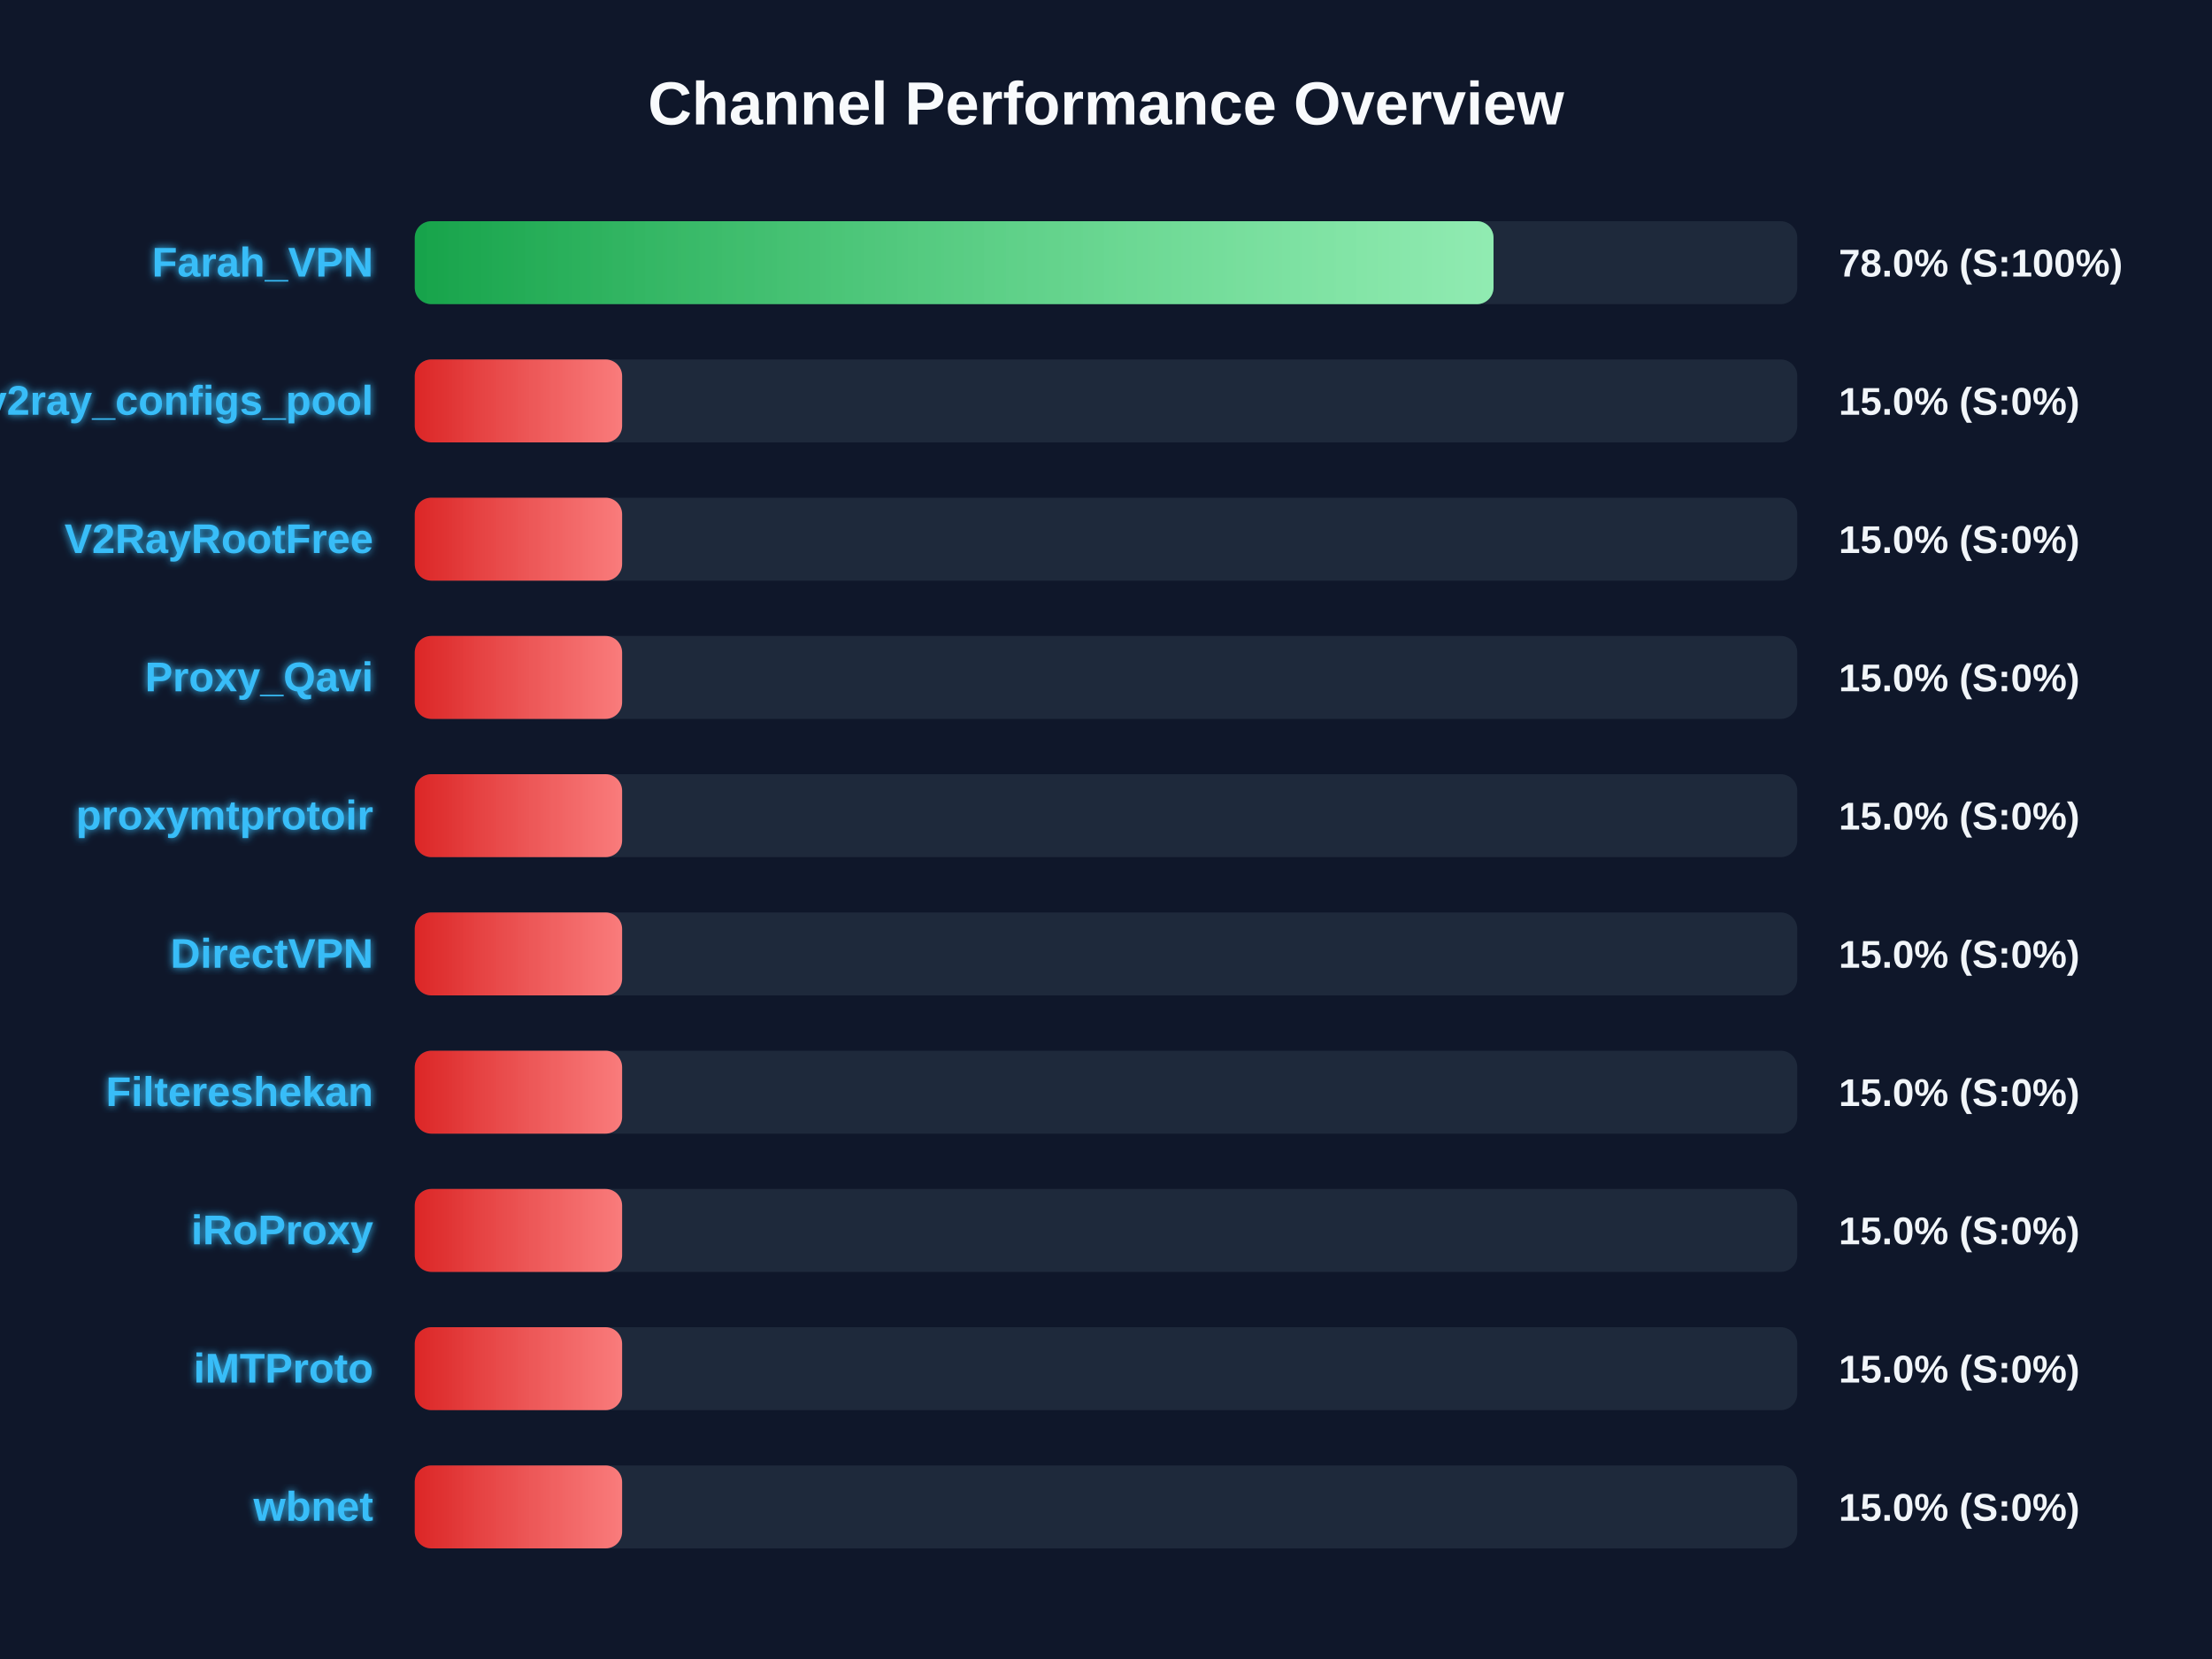
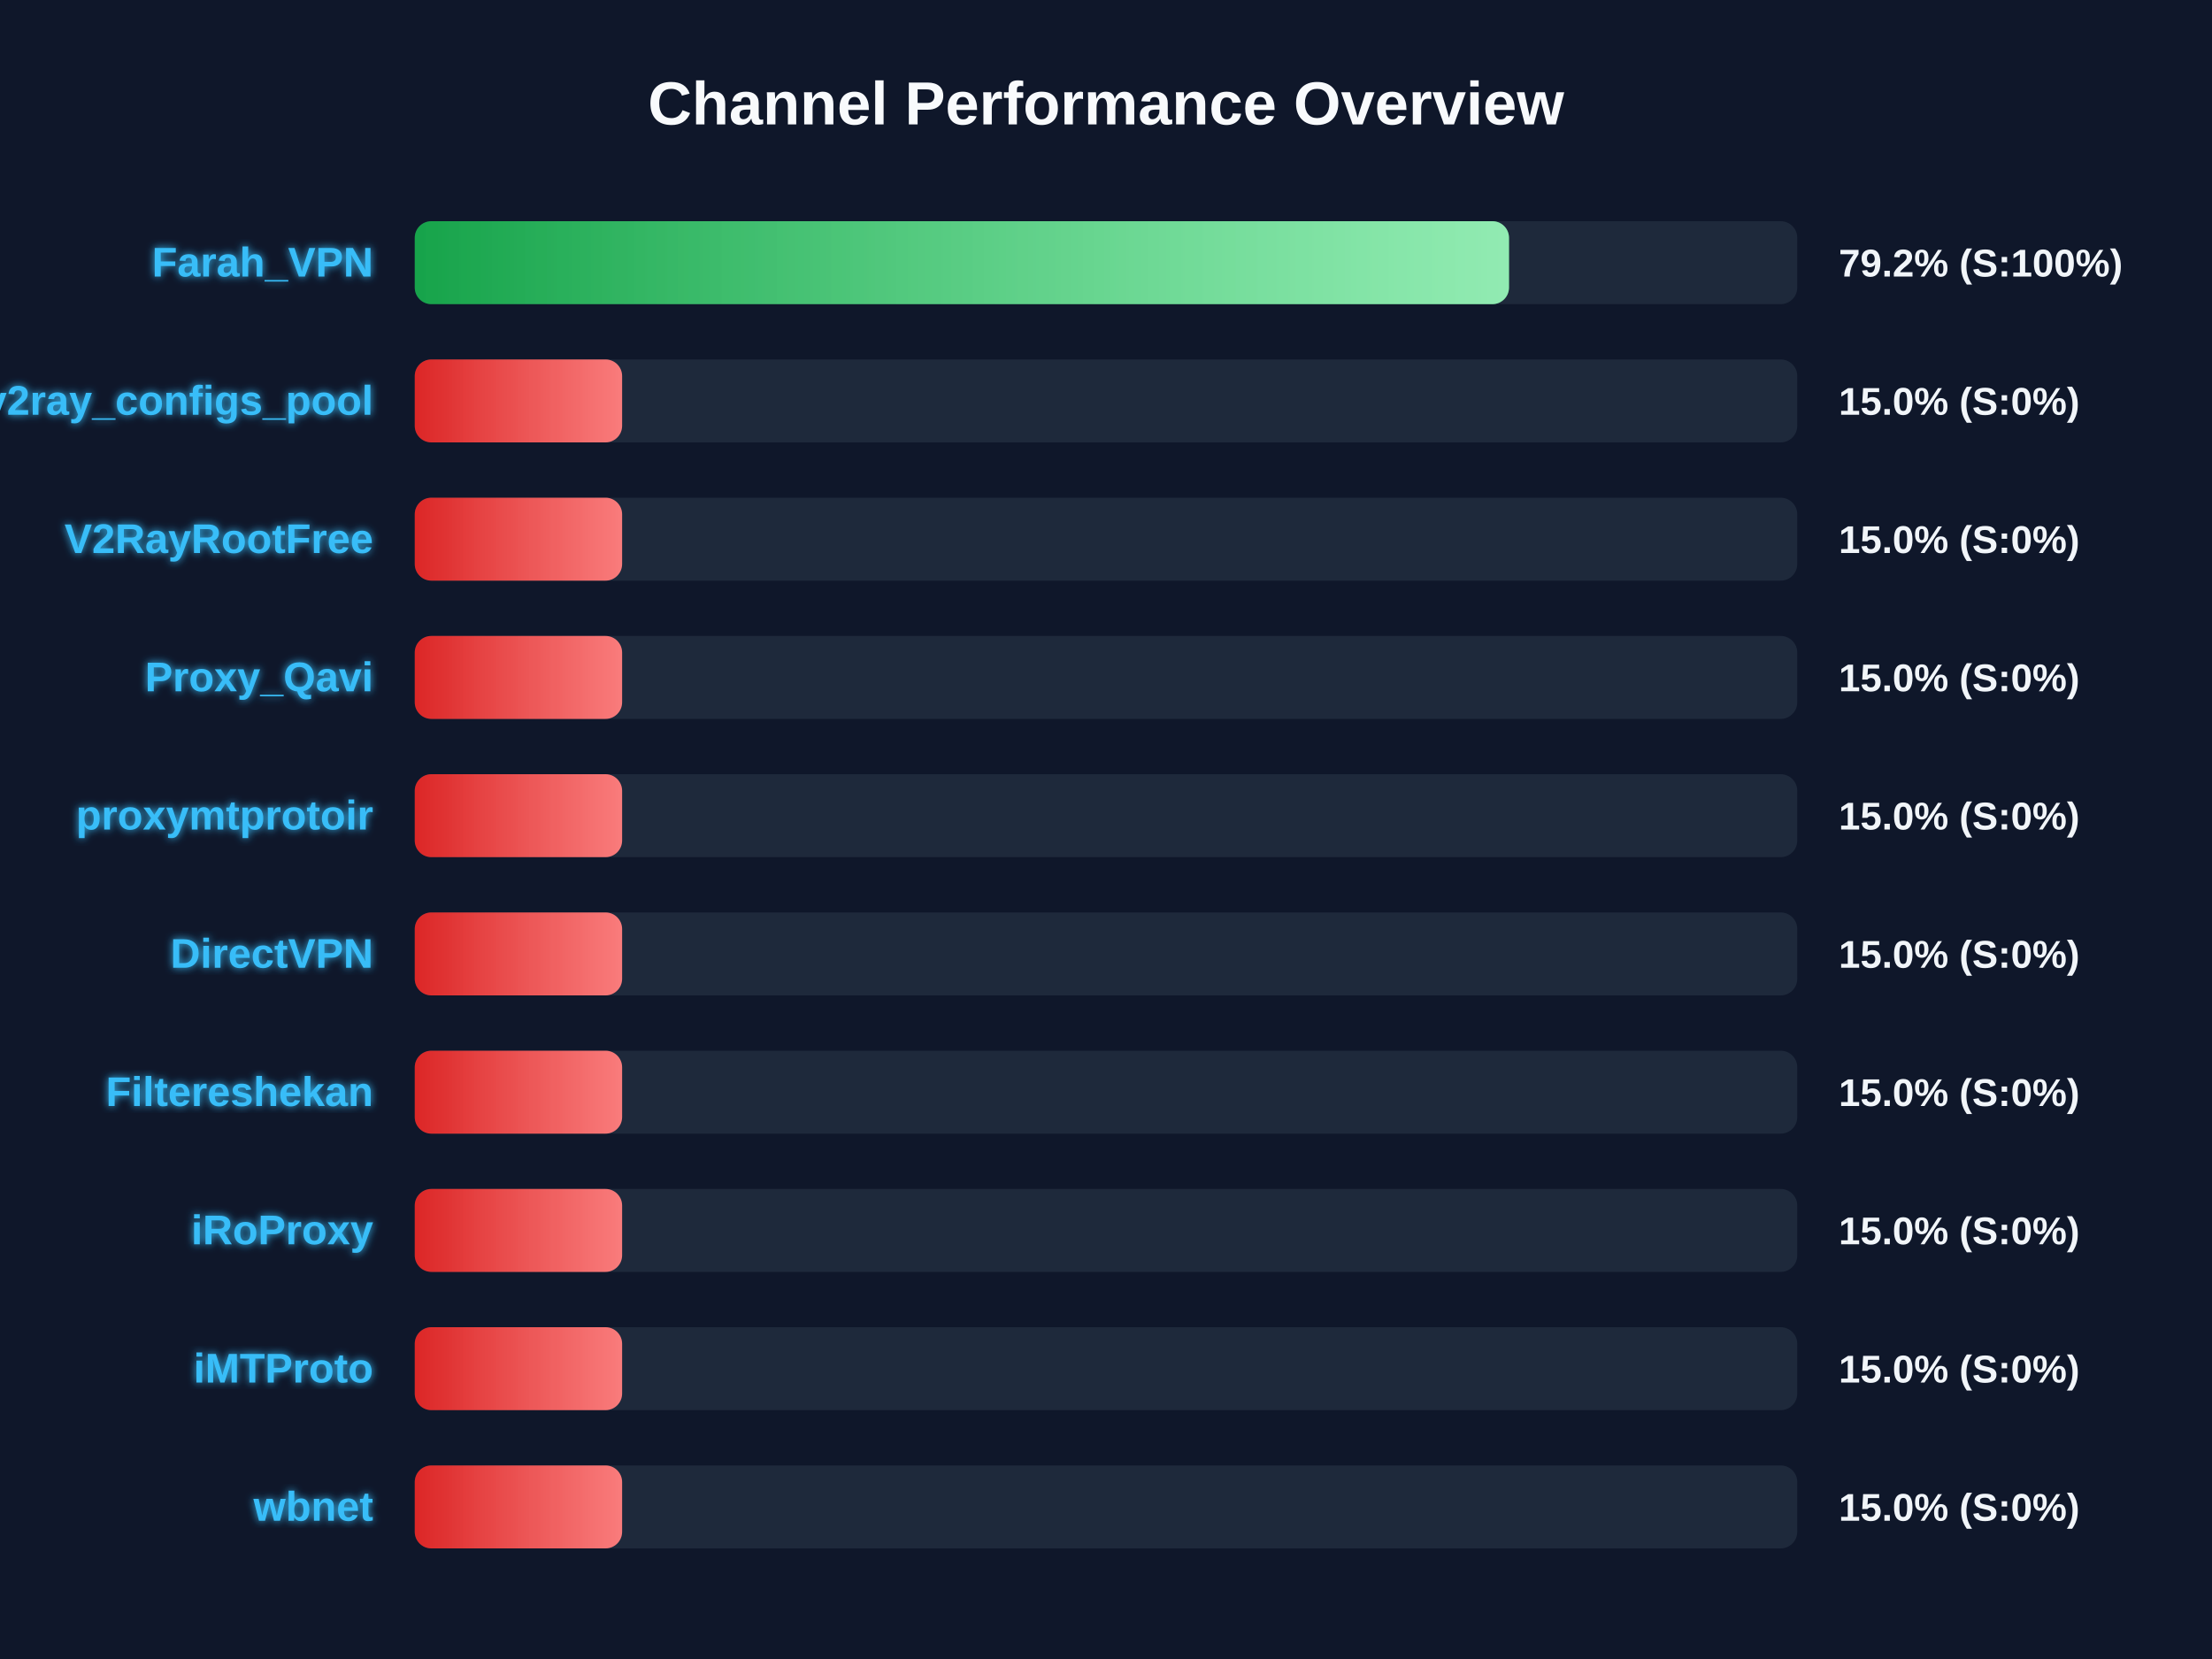
<svg xmlns="http://www.w3.org/2000/svg" width="800" height="600" version="1.1">
  <defs>
    <linearGradient id="grad-green" x1="0%" y1="0%" x2="100%" y2="0%">
      <stop offset="0%" stop-color="#16a34a" />
      <stop offset="100%" stop-color="#4ade80" />
    </linearGradient>
    <linearGradient id="grad-yellow" x1="0%" y1="0%" x2="100%" y2="0%">
      <stop offset="0%" stop-color="#ca8a04" />
      <stop offset="100%" stop-color="#fde047" />
    </linearGradient>
    <linearGradient id="grad-red" x1="0%" y1="0%" x2="100%" y2="0%">
      <stop offset="0%" stop-color="#dc2626" />
      <stop offset="100%" stop-color="#f87171" />
    </linearGradient>
    <linearGradient id="shimmer" x1="0%" y1="0%" x2="100%" y2="0%">
      <stop offset="0%" stop-color="rgba(255,255,255,0)" />
      <stop offset="50%" stop-color="rgba(255,255,255,0.4)" />
      <stop offset="100%" stop-color="rgba(255,255,255,0)" />
    </linearGradient>
    <filter id="glow" x="-20%" y="-20%" width="140%" height="140%">
      <feGaussianBlur stdDeviation="1.5" result="blur" />
      <feComposite in="SourceGraphic" in2="blur" operator="over" />
    </filter>
  </defs>
  <style>
        .bg-rect { fill: #0f172a; }
        .title { font: bold 22px 'Segoe UI', Arial, sans-serif; fill: #f8fafc; }
        .row { font: bold 15px 'Segoe UI', Arial, sans-serif; fill: #38bdf8; filter: url(#glow); }
        .score { font: bold 14px 'Segoe UI', Arial, sans-serif; fill: #f1f5f9; }
        @keyframes shimmer-anim {
            0% { transform: translateX(-100%); }
            100% { transform: translateX(200%); }
        }
        .shimmer-rect {
            animation: shimmer-anim 2.5s infinite linear;
        }
    </style>
  <rect width="100%" height="100%" class="bg-rect" />
  <text x="400" y="45" text-anchor="middle" class="title">Channel Performance Overview</text>
  <rect x="150" y="80" width="500" height="30" fill="#1e293b" rx="6" />
  <clipPath id="clip-0">
-     <rect x="150" y="80" width="390.15" height="30" rx="6" />
+     <rect x="150" y="80" width="395.75" height="30" rx="6" />
  </clipPath>
-   <rect x="150" y="80" width="390.15" height="30" fill="url(#grad-green)" rx="6" />
+   <rect x="150" y="80" width="395.75" height="30" fill="url(#grad-green)" rx="6" />
  <g clip-path="url(#clip-0)">
    <rect x="150" y="80" width="100%" height="30" fill="url(#shimmer)" class="shimmer-rect" />
  </g>
  <text x="135" y="100" text-anchor="end" class="row">Farah_VPN</text>
-   <text x="665" y="100" text-anchor="start" class="score">78.0% (S:100%)</text>
+   <text x="665" y="100" text-anchor="start" class="score">79.2% (S:100%)</text>
  <rect x="150" y="130" width="500" height="30" fill="#1e293b" rx="6" />
  <clipPath id="clip-1">
    <rect x="150" y="130" width="75.0" height="30" rx="6" />
  </clipPath>
  <rect x="150" y="130" width="75.0" height="30" fill="url(#grad-red)" rx="6" />
  <g clip-path="url(#clip-1)">
    <rect x="150" y="130" width="100%" height="30" fill="url(#shimmer)" class="shimmer-rect" />
  </g>
  <text x="135" y="150" text-anchor="end" class="row">v2ray_configs_pool</text>
  <text x="665" y="150" text-anchor="start" class="score">15.0% (S:0%)</text>
  <rect x="150" y="180" width="500" height="30" fill="#1e293b" rx="6" />
  <clipPath id="clip-2">
    <rect x="150" y="180" width="75.0" height="30" rx="6" />
  </clipPath>
  <rect x="150" y="180" width="75.0" height="30" fill="url(#grad-red)" rx="6" />
  <g clip-path="url(#clip-2)">
    <rect x="150" y="180" width="100%" height="30" fill="url(#shimmer)" class="shimmer-rect" />
  </g>
  <text x="135" y="200" text-anchor="end" class="row">V2RayRootFree</text>
  <text x="665" y="200" text-anchor="start" class="score">15.0% (S:0%)</text>
  <rect x="150" y="230" width="500" height="30" fill="#1e293b" rx="6" />
  <clipPath id="clip-3">
    <rect x="150" y="230" width="75.0" height="30" rx="6" />
  </clipPath>
  <rect x="150" y="230" width="75.0" height="30" fill="url(#grad-red)" rx="6" />
  <g clip-path="url(#clip-3)">
    <rect x="150" y="230" width="100%" height="30" fill="url(#shimmer)" class="shimmer-rect" />
  </g>
  <text x="135" y="250" text-anchor="end" class="row">Proxy_Qavi</text>
  <text x="665" y="250" text-anchor="start" class="score">15.0% (S:0%)</text>
  <rect x="150" y="280" width="500" height="30" fill="#1e293b" rx="6" />
  <clipPath id="clip-4">
    <rect x="150" y="280" width="75.0" height="30" rx="6" />
  </clipPath>
  <rect x="150" y="280" width="75.0" height="30" fill="url(#grad-red)" rx="6" />
  <g clip-path="url(#clip-4)">
    <rect x="150" y="280" width="100%" height="30" fill="url(#shimmer)" class="shimmer-rect" />
  </g>
  <text x="135" y="300" text-anchor="end" class="row">proxymtprotoir</text>
  <text x="665" y="300" text-anchor="start" class="score">15.0% (S:0%)</text>
  <rect x="150" y="330" width="500" height="30" fill="#1e293b" rx="6" />
  <clipPath id="clip-5">
    <rect x="150" y="330" width="75.0" height="30" rx="6" />
  </clipPath>
  <rect x="150" y="330" width="75.0" height="30" fill="url(#grad-red)" rx="6" />
  <g clip-path="url(#clip-5)">
    <rect x="150" y="330" width="100%" height="30" fill="url(#shimmer)" class="shimmer-rect" />
  </g>
  <text x="135" y="350" text-anchor="end" class="row">DirectVPN</text>
  <text x="665" y="350" text-anchor="start" class="score">15.0% (S:0%)</text>
  <rect x="150" y="380" width="500" height="30" fill="#1e293b" rx="6" />
  <clipPath id="clip-6">
    <rect x="150" y="380" width="75.0" height="30" rx="6" />
  </clipPath>
  <rect x="150" y="380" width="75.0" height="30" fill="url(#grad-red)" rx="6" />
  <g clip-path="url(#clip-6)">
    <rect x="150" y="380" width="100%" height="30" fill="url(#shimmer)" class="shimmer-rect" />
  </g>
  <text x="135" y="400" text-anchor="end" class="row">Filtereshekan</text>
  <text x="665" y="400" text-anchor="start" class="score">15.0% (S:0%)</text>
  <rect x="150" y="430" width="500" height="30" fill="#1e293b" rx="6" />
  <clipPath id="clip-7">
    <rect x="150" y="430" width="75.0" height="30" rx="6" />
  </clipPath>
  <rect x="150" y="430" width="75.0" height="30" fill="url(#grad-red)" rx="6" />
  <g clip-path="url(#clip-7)">
    <rect x="150" y="430" width="100%" height="30" fill="url(#shimmer)" class="shimmer-rect" />
  </g>
  <text x="135" y="450" text-anchor="end" class="row">iRoProxy</text>
  <text x="665" y="450" text-anchor="start" class="score">15.0% (S:0%)</text>
  <rect x="150" y="480" width="500" height="30" fill="#1e293b" rx="6" />
  <clipPath id="clip-8">
    <rect x="150" y="480" width="75.0" height="30" rx="6" />
  </clipPath>
  <rect x="150" y="480" width="75.0" height="30" fill="url(#grad-red)" rx="6" />
  <g clip-path="url(#clip-8)">
    <rect x="150" y="480" width="100%" height="30" fill="url(#shimmer)" class="shimmer-rect" />
  </g>
  <text x="135" y="500" text-anchor="end" class="row">iMTProto</text>
  <text x="665" y="500" text-anchor="start" class="score">15.0% (S:0%)</text>
  <rect x="150" y="530" width="500" height="30" fill="#1e293b" rx="6" />
  <clipPath id="clip-9">
    <rect x="150" y="530" width="75.0" height="30" rx="6" />
  </clipPath>
  <rect x="150" y="530" width="75.0" height="30" fill="url(#grad-red)" rx="6" />
  <g clip-path="url(#clip-9)">
    <rect x="150" y="530" width="100%" height="30" fill="url(#shimmer)" class="shimmer-rect" />
  </g>
  <text x="135" y="550" text-anchor="end" class="row">wbnet</text>
  <text x="665" y="550" text-anchor="start" class="score">15.0% (S:0%)</text>
</svg>
